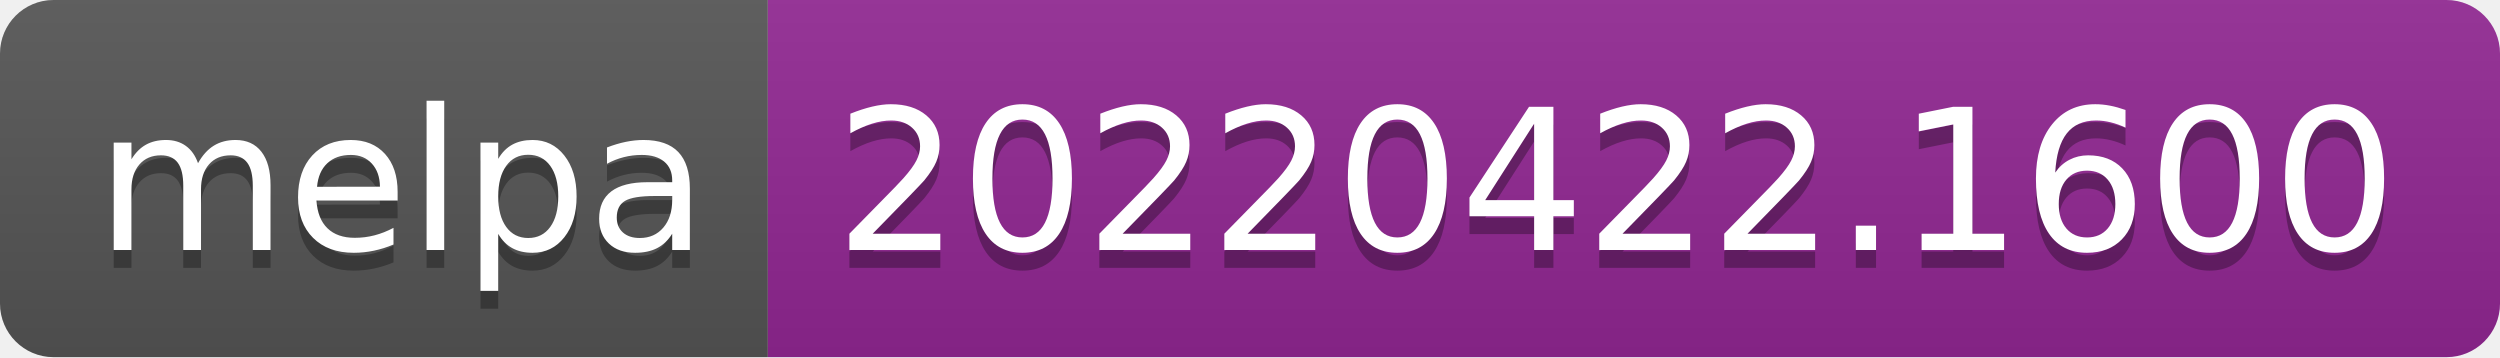
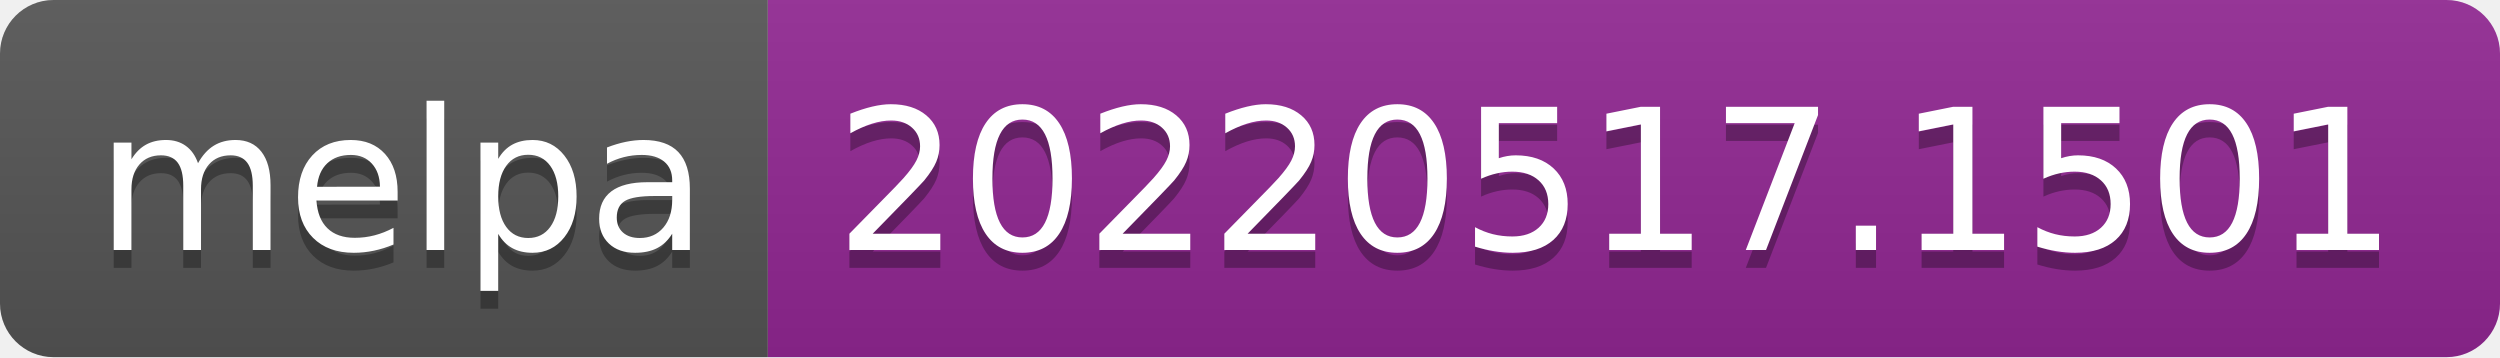
- <svg xmlns="http://www.w3.org/2000/svg" width="140" height="20" role="img" aria-label="melpa: 20220422.1600">
+ <svg xmlns="http://www.w3.org/2000/svg" width="140" height="20" role="img" aria-label="melpa: 20220517.1501">
  <linearGradient id="s" x2="0" y2="100%">
    <stop offset="0" stop-color="#bbb" stop-opacity=".1" />
    <stop offset="1" stop-opacity=".1" />
  </linearGradient>
  <clipPath id="r">
    <rect width="140" height="20" rx="3" fill="#fff" />
  </clipPath>
  <g clip-path="url(#r)">
    <rect width="43" height="20" fill="#555" />
    <rect x="43" width="97" height="20" fill="#922793" />
    <rect width="140" height="20" fill="url(#s)" />
  </g>
  <g fill="#fff" text-anchor="middle" font-family="Verdana,Geneva,DejaVu Sans,sans-serif" text-rendering="geometricPrecision" font-size="110">
    <text aria-hidden="true" x="225" y="150" fill="#010101" fill-opacity=".3" transform="scale(.1)" textLength="330">melpa</text>
    <text x="225" y="140" transform="scale(.1)" fill="#fff" textLength="330">melpa</text>
-     <text aria-hidden="true" x="905" y="150" fill="#010101" fill-opacity=".3" transform="scale(.1)" textLength="870">20220422.1600</text>
-     <text x="905" y="140" transform="scale(.1)" fill="#fff" textLength="870">20220422.1600</text>
+     <text aria-hidden="true" x="905" y="150" fill="#010101" fill-opacity=".3" transform="scale(.1)" textLength="870">20220517.1501</text>
+     <text x="905" y="140" transform="scale(.1)" fill="#fff" textLength="870">20220517.1501</text>
  </g>
</svg>
